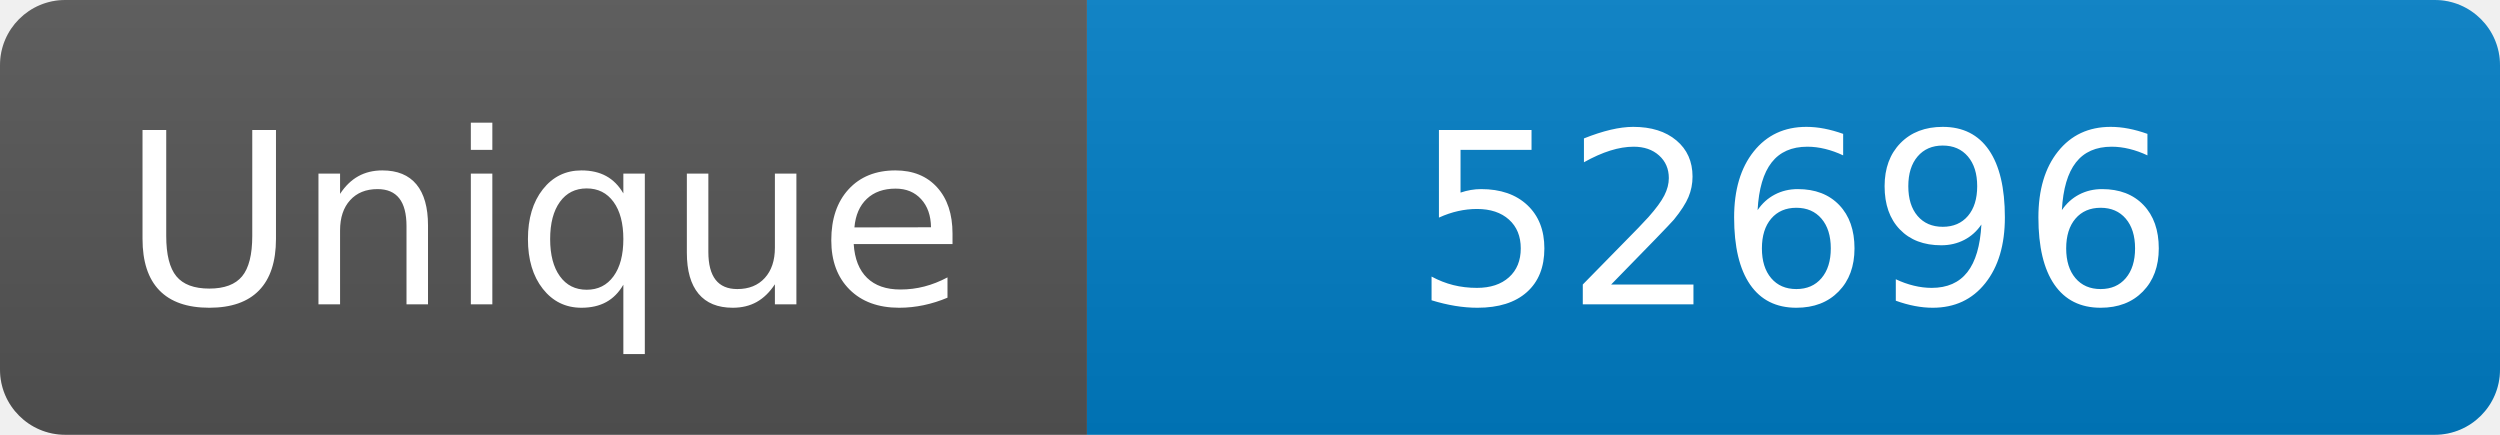
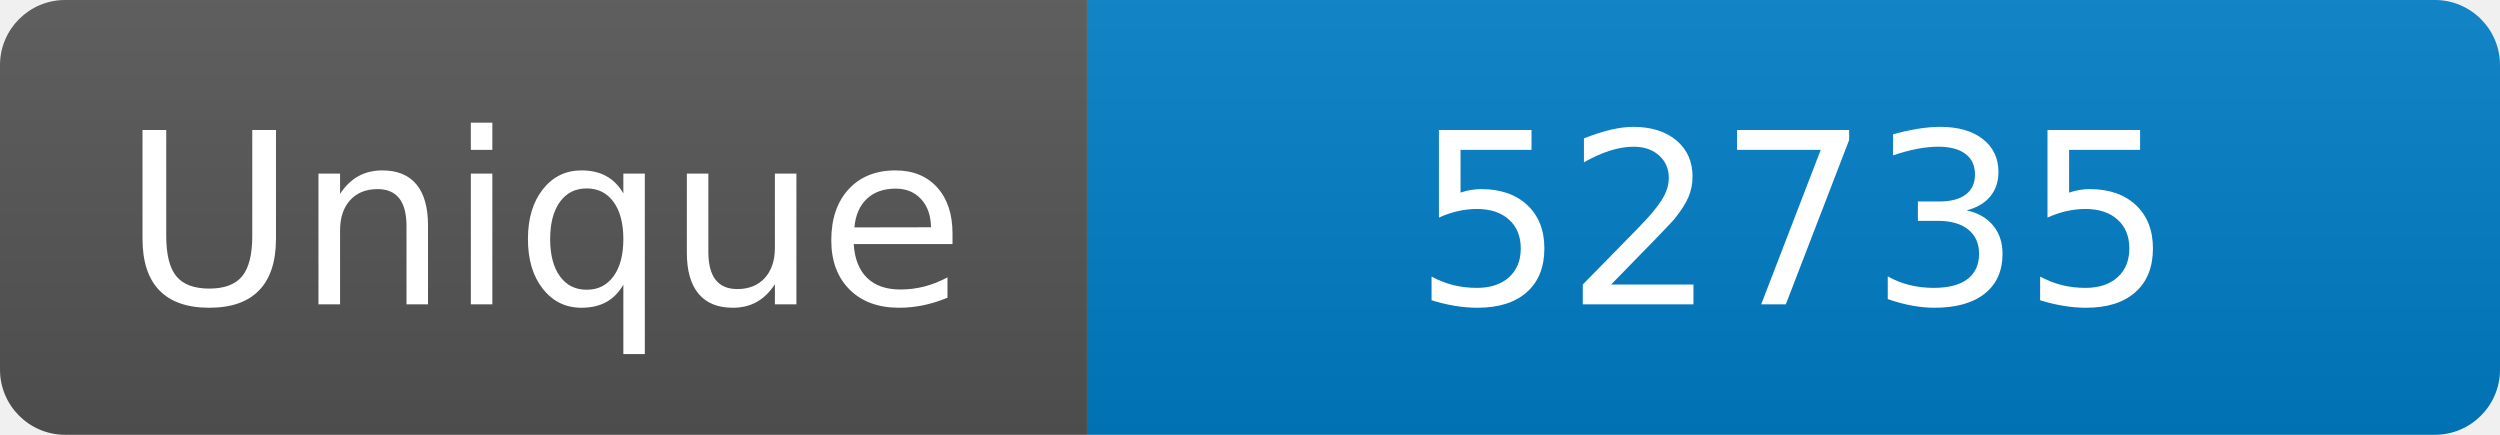
<svg xmlns="http://www.w3.org/2000/svg" width="115" height="20" role="img" aria-label="Maintained?: yes">
  <linearGradient id="s" x2="0" y2="100%">
    <stop offset="0" stop-color="#bbb" stop-opacity=".1" />
    <stop offset="1" stop-opacity=".1" />
  </linearGradient>
  <clipPath id="r">
    <rect width="115" height="20" rx="3" fill="#fff" />
  </clipPath>
  <g clip-path="url(#r)">
    <rect width="50" height="20" fill="#555" />
    <rect x="50" width="160" height="20" fill="#007ec6" />
    <rect width="115" height="20" fill="url(#s)" />
  </g>
  <g fill="#fff" text-anchor="middle" font-family="Verdana,Geneva,DejaVu Sans,sans-serif" font-size="110">
    <text x="250" y="140" transform="scale(.1)" fill="#fff">Unique</text>
-     <text x="825" y="140" transform="scale(.1)" fill="#fff">52696</text>
+     <text x="825" y="140" transform="scale(.1)" fill="#fff">52735</text>
  </g>
</svg>
